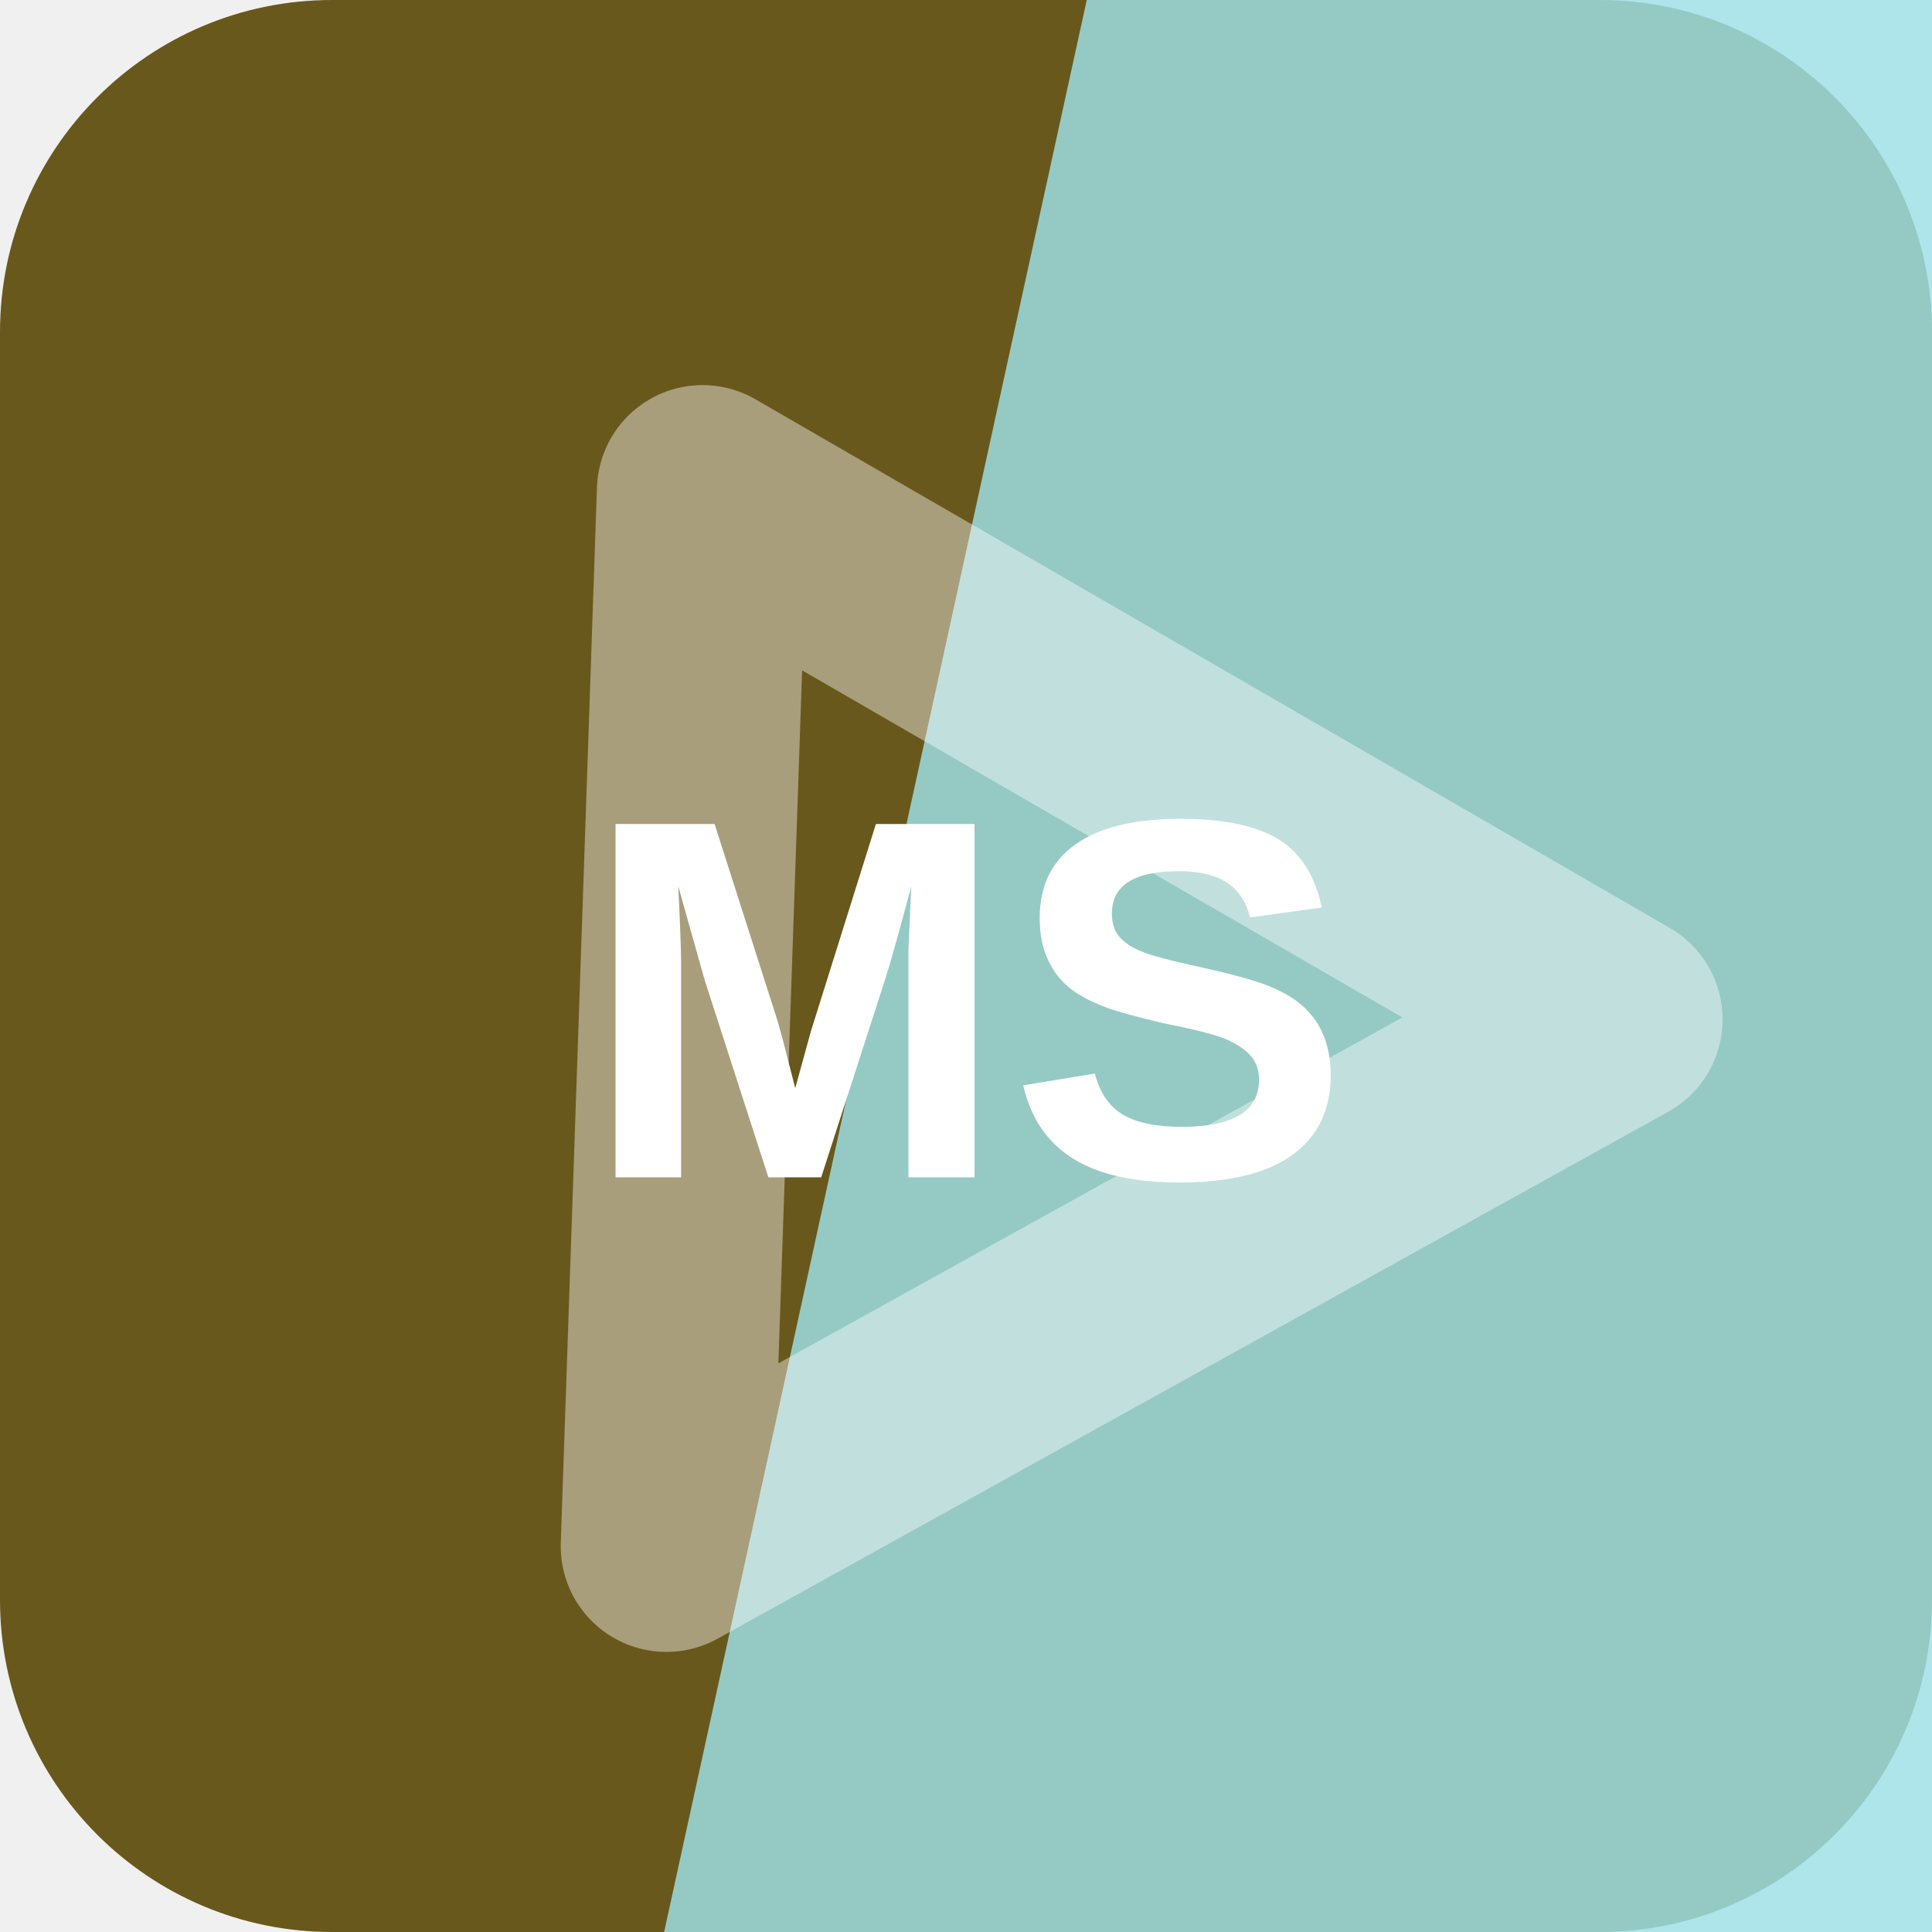
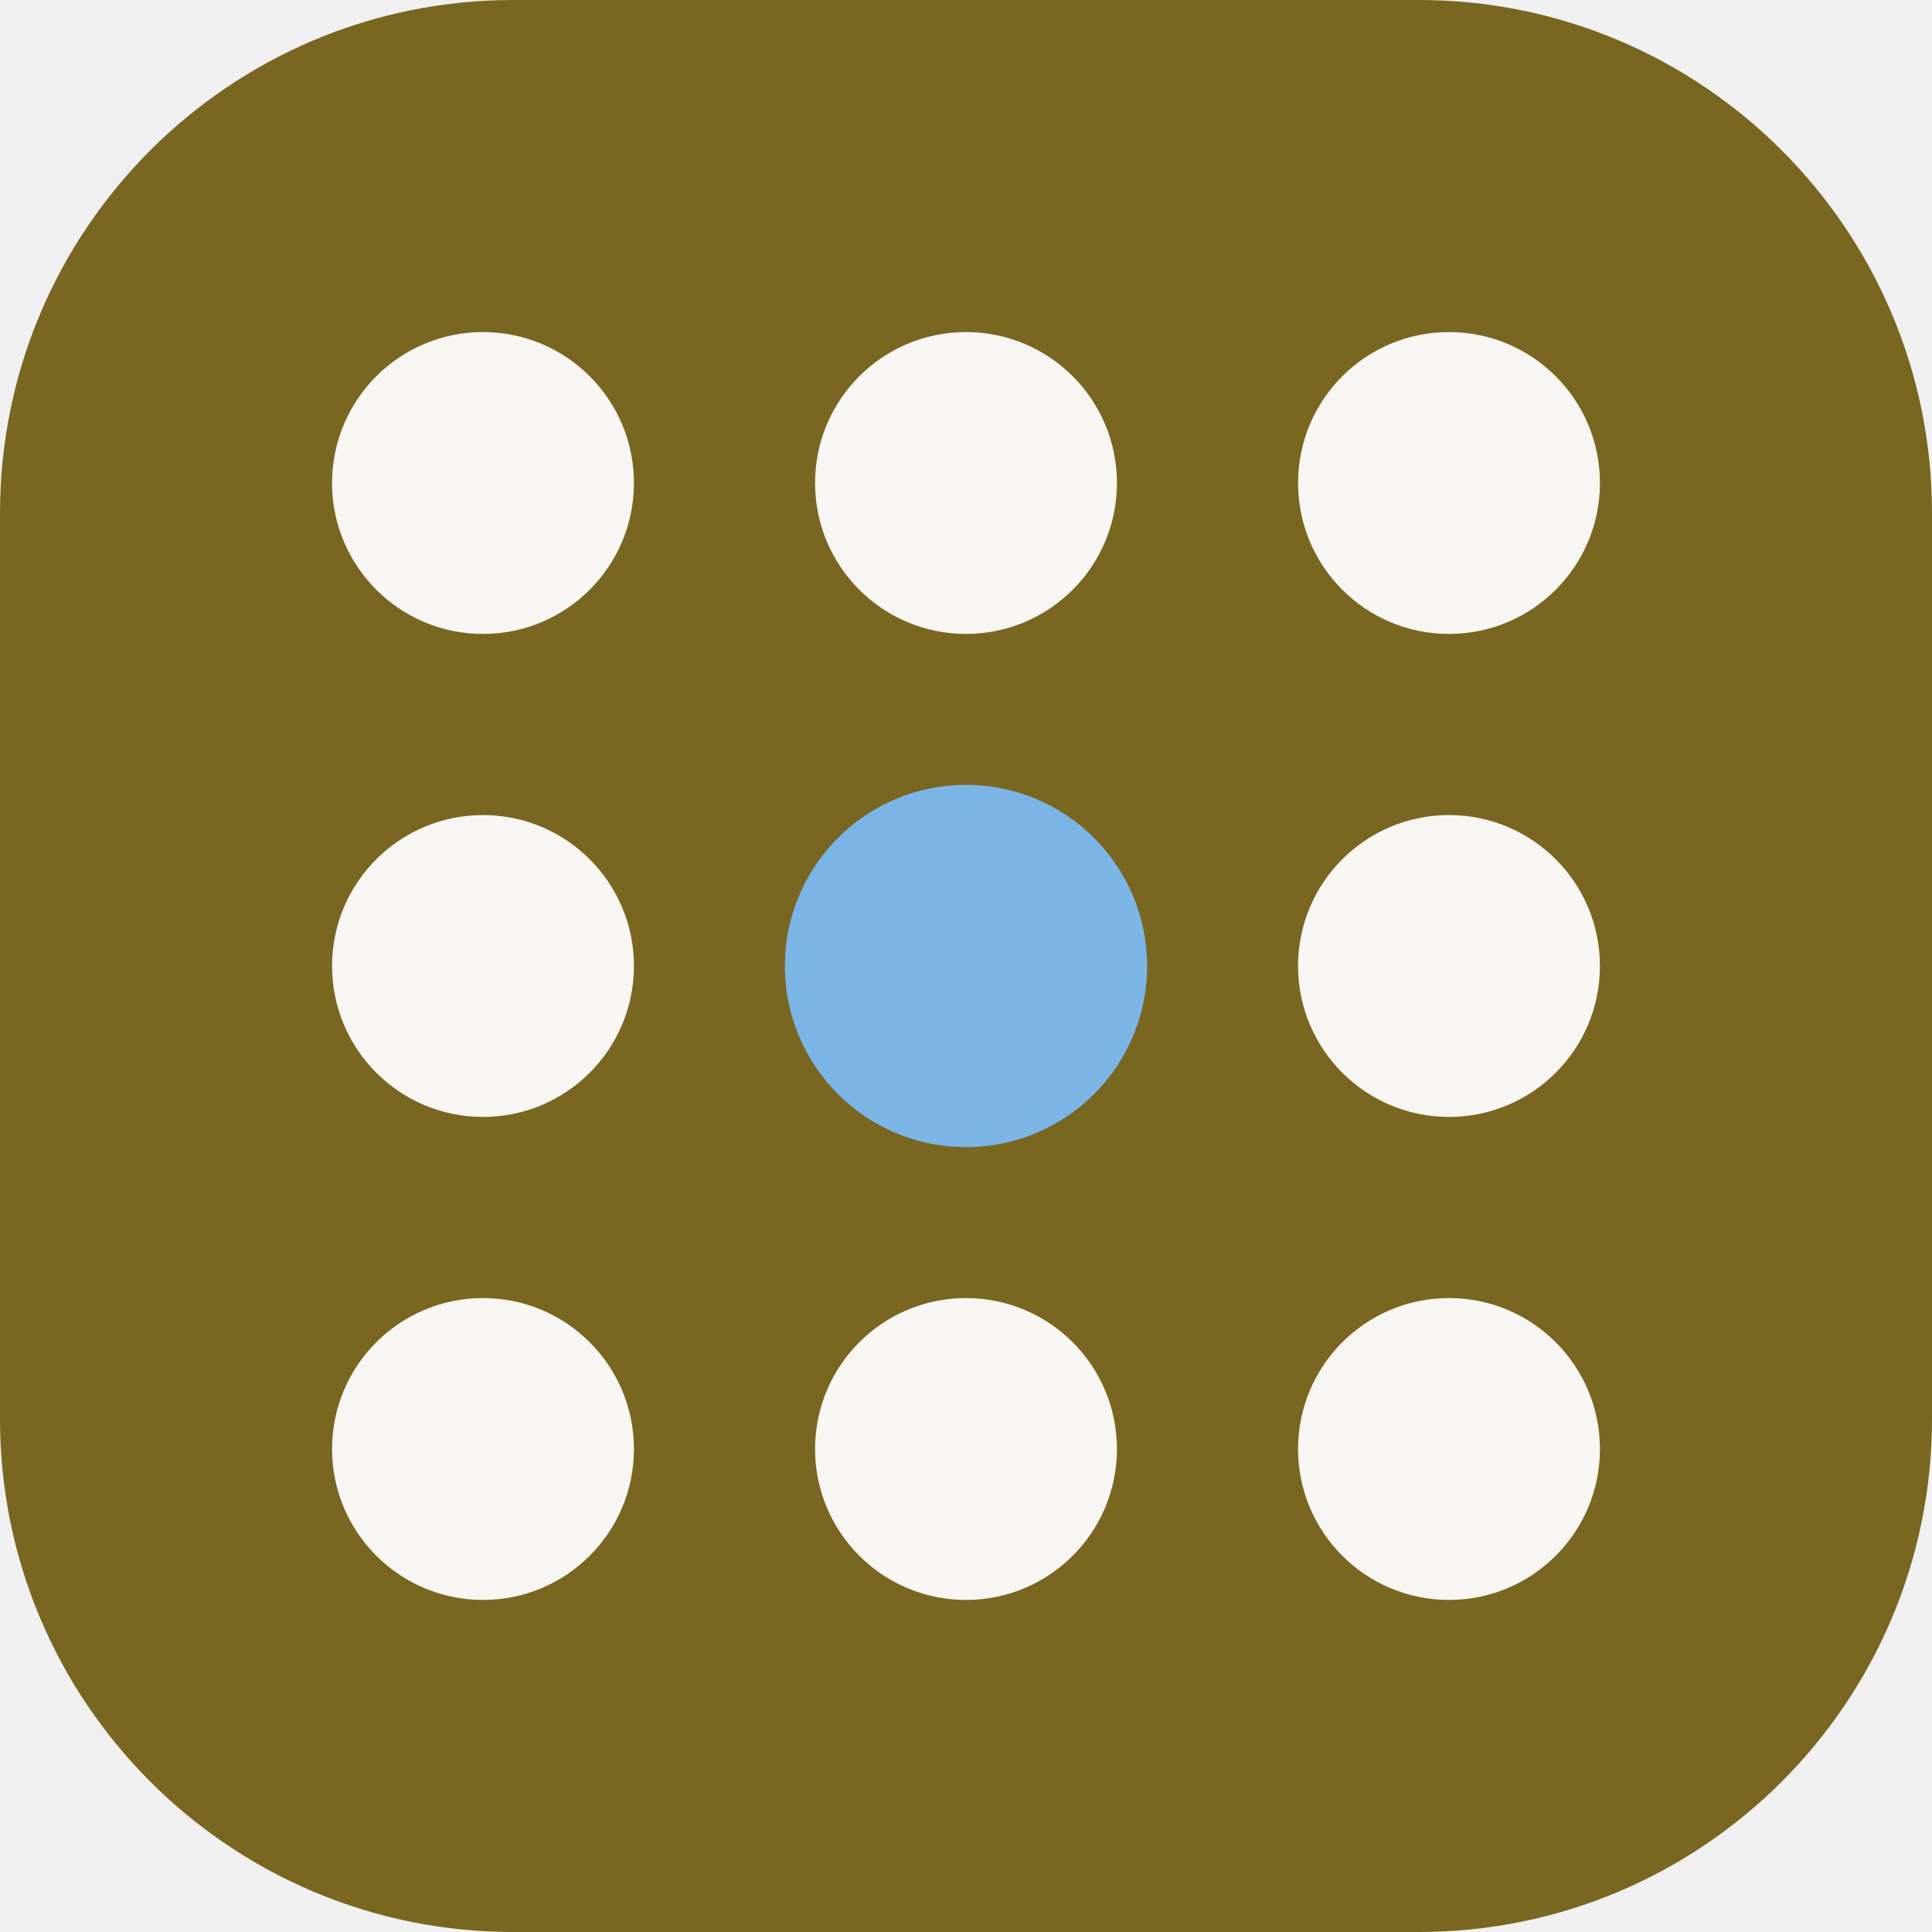
<svg xmlns="http://www.w3.org/2000/svg" width="64" height="64" viewBox="0 0 64 64" role="img">
-   <rect width="64" height="64" rx="11" fill="hsl(47 58% 26%)" />
-   <path d="M36 0h28v64H22Z" fill="hsl(185 63% 77%)" opacity="0.82" />
-   <g transform="rotate(151 32 32)" opacity="0.42">
-     <path d="M14 20h36L32 50Z" fill="none" stroke="#ffffff" stroke-width="7" stroke-linejoin="round" />
+   <rect width="64" height="64" rx="17" fill="hsl(47 58% 30%)" />
+   <g transform="rotate(270 32 32)">
+     <circle cx="16" cy="16" r="5" fill="hsl(47 24% 96%)" />
+     <circle cx="32" cy="16" r="5" fill="hsl(47 24% 96%)" />
+     <circle cx="48" cy="16" r="5" fill="hsl(47 24% 96%)" />
+     <circle cx="16" cy="32" r="5" fill="hsl(47 24% 96%)" />
+     <circle cx="32" cy="32" r="6" fill="hsl(207 68% 69%)" />
+     <circle cx="48" cy="32" r="5" fill="hsl(47 24% 96%)" />
+     <circle cx="16" cy="48" r="5" fill="hsl(47 24% 96%)" />
+     <circle cx="32" cy="48" r="5" fill="hsl(47 24% 96%)" />
+     <circle cx="48" cy="48" r="5" fill="hsl(47 24% 96%)" />
  </g>
-   <text x="32" y="39" text-anchor="middle" fill="#ffffff" font-family="Arial,Helvetica,sans-serif" font-size="17" font-weight="700" letter-spacing="0">MS</text>
</svg>
